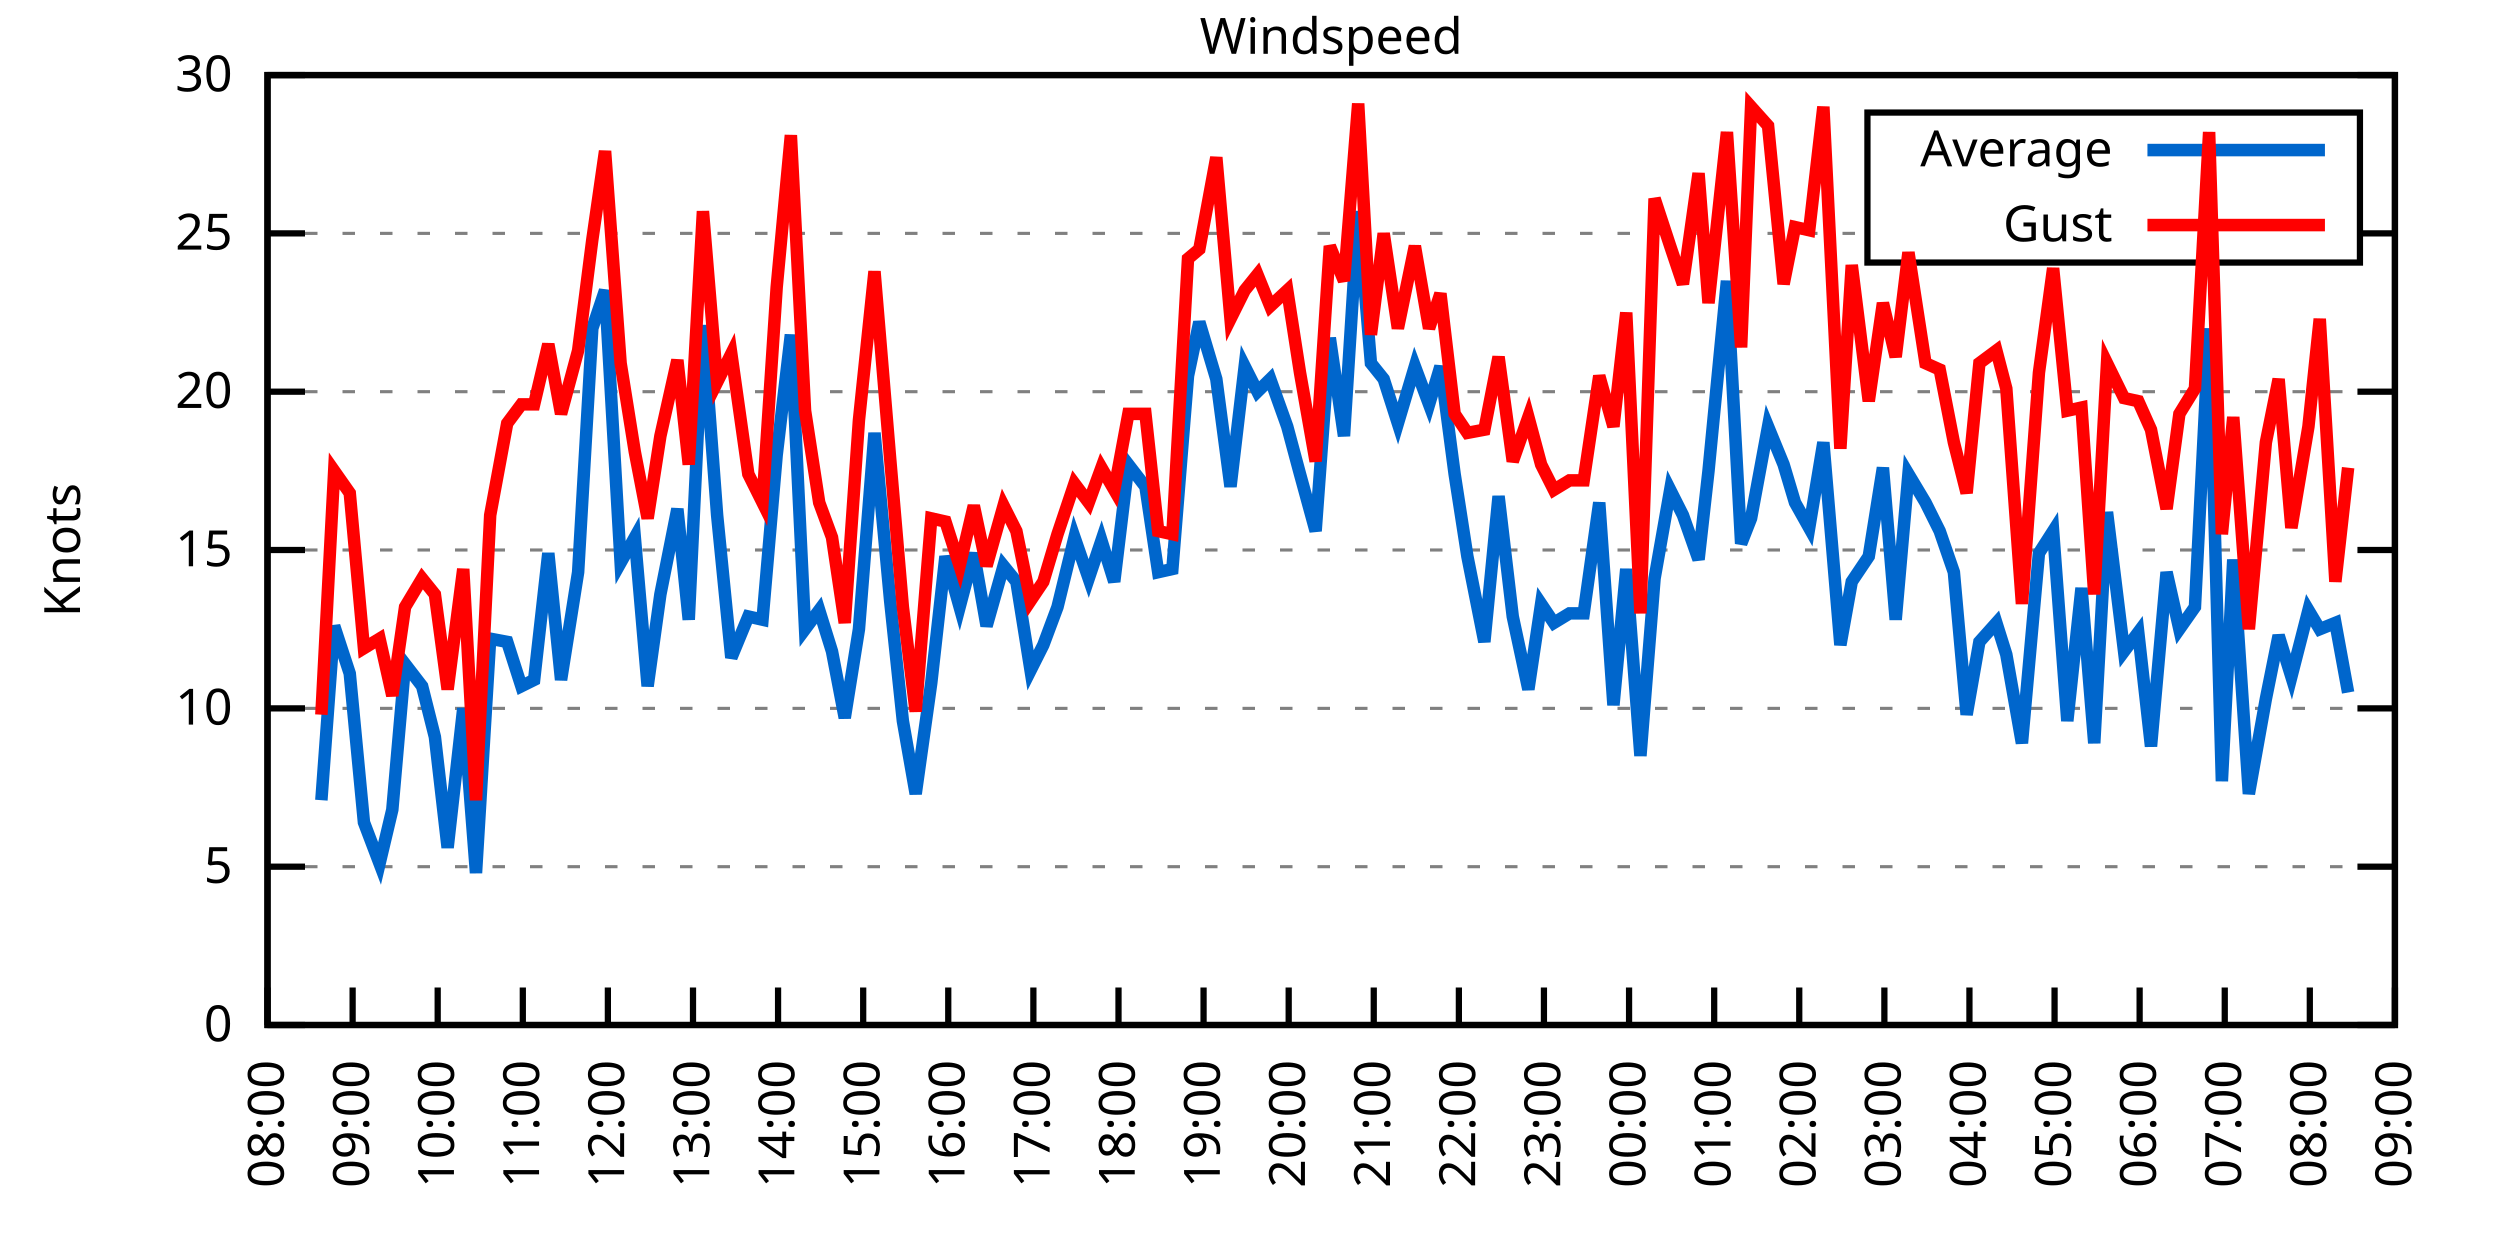
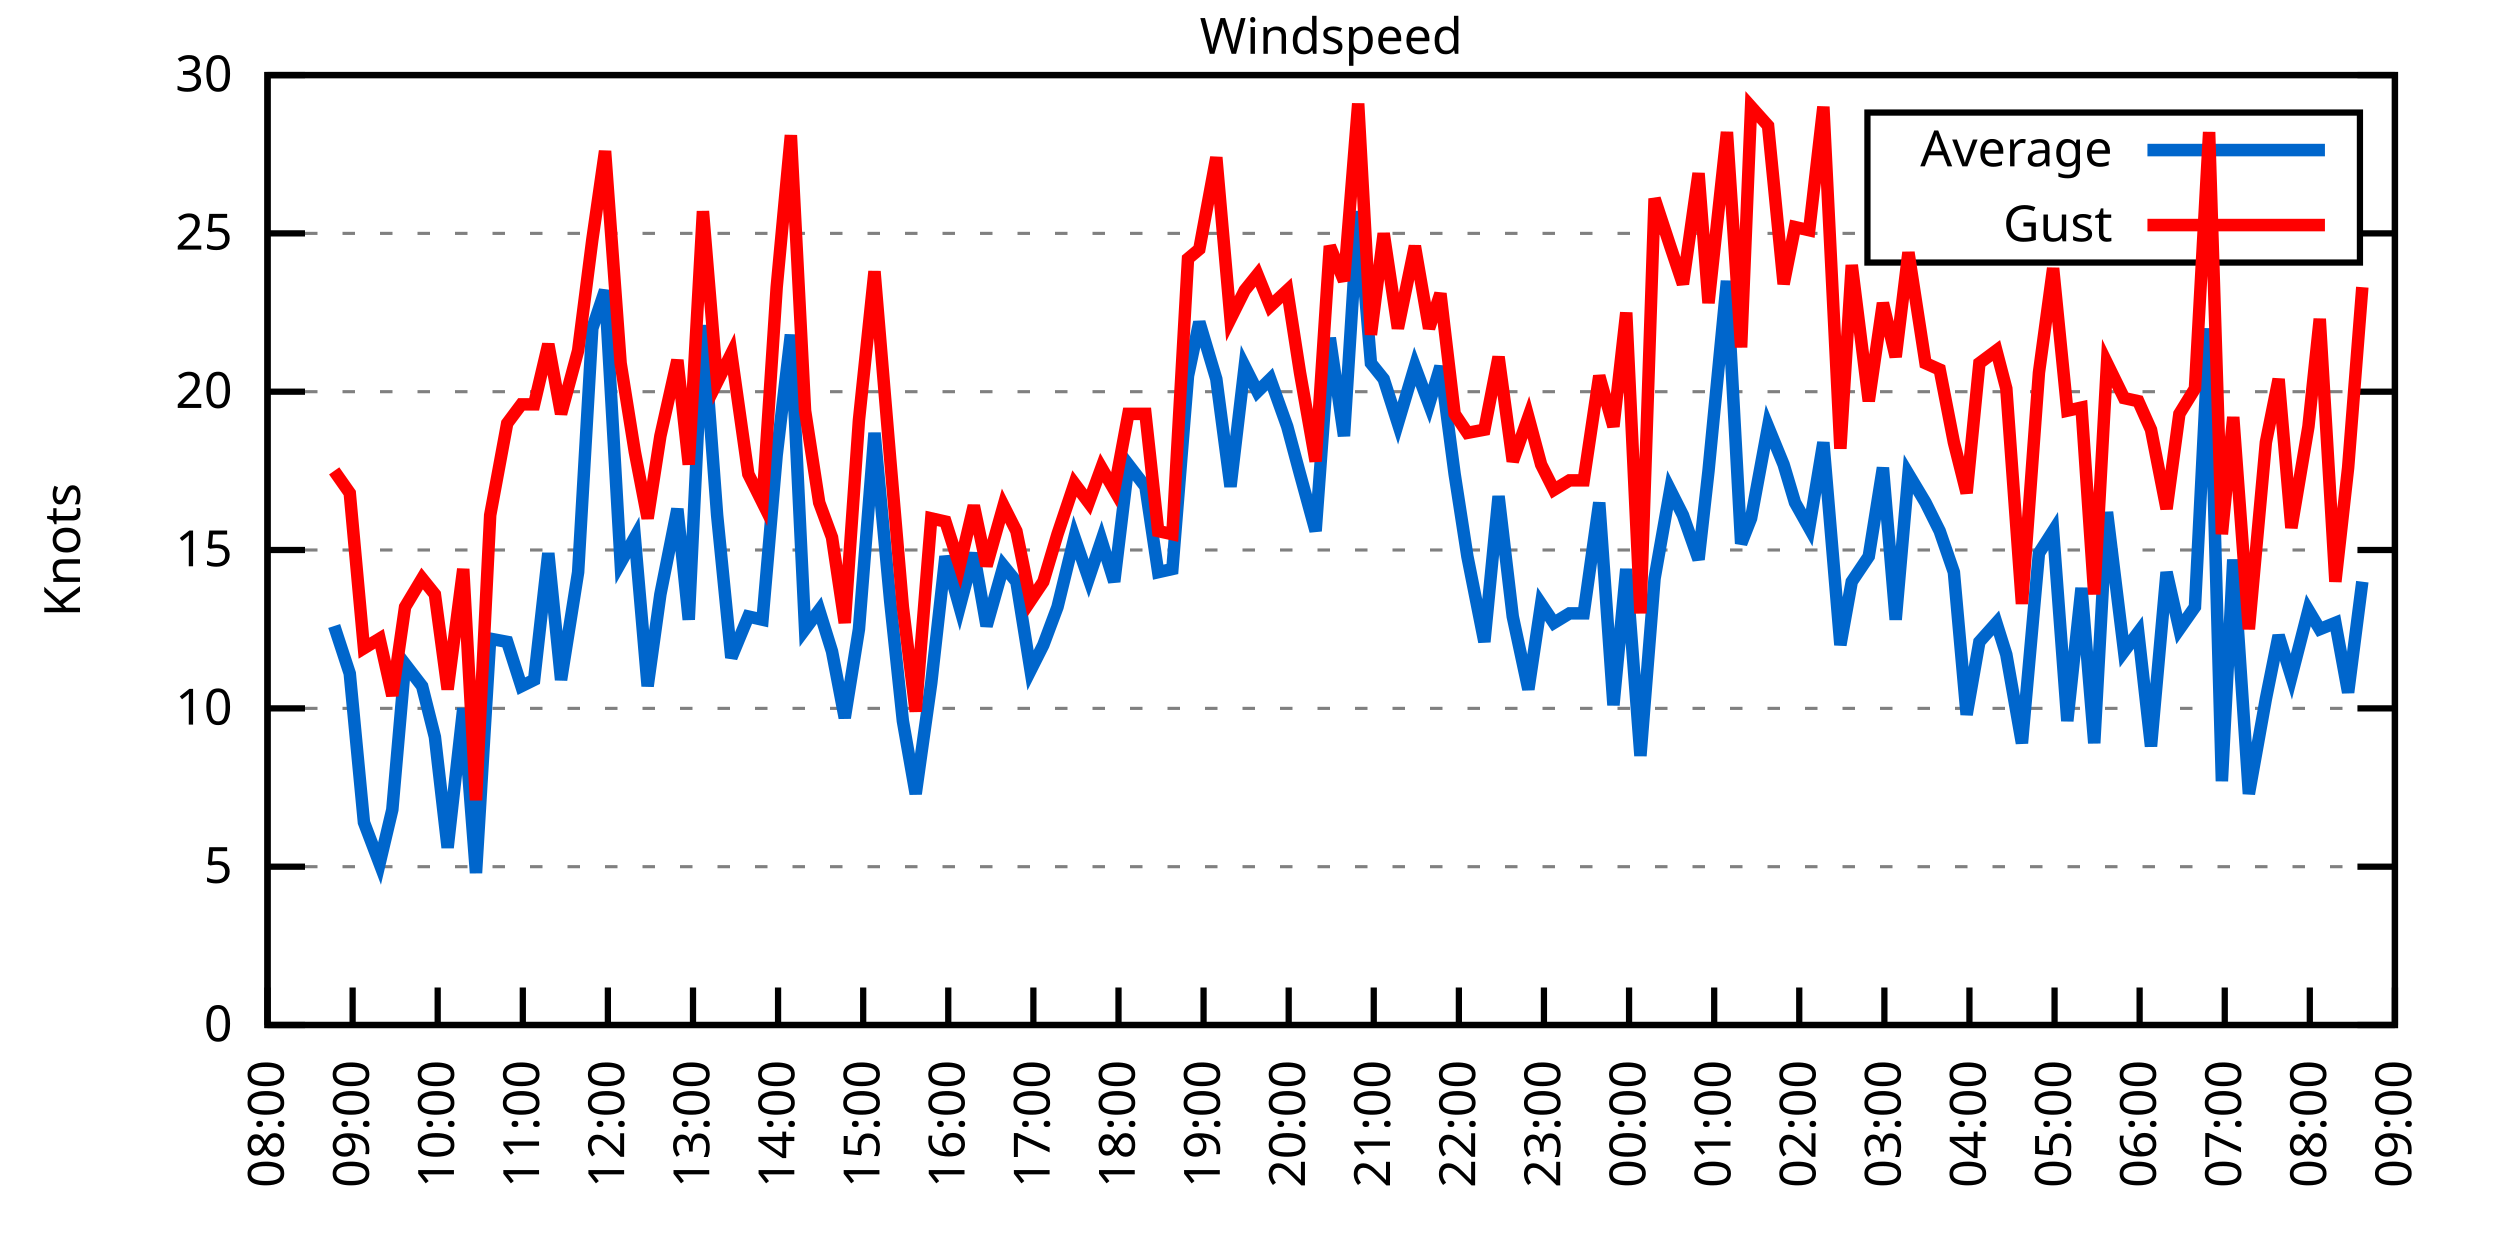
<svg xmlns="http://www.w3.org/2000/svg" xmlns:xlink="http://www.w3.org/1999/xlink" width="400" height="200" viewBox="0 0 400 200">
  <g id="gnuplot_canvas">
    <rect x="0" y="0" width="400" height="200" fill="none" />
    <defs>
      <circle id="gpDot" r="0.5" stroke-width="0.5" stroke="currentColor" />
      <path id="gpPt0" stroke-width="0.333" stroke="currentColor" d="M-1,0 h2 M0,-1 v2" />
      <path id="gpPt1" stroke-width="0.333" stroke="currentColor" d="M-1,-1 L1,1 M1,-1 L-1,1" />
      <path id="gpPt2" stroke-width="0.333" stroke="currentColor" d="M-1,0 L1,0 M0,-1 L0,1 M-1,-1 L1,1 M-1,1 L1,-1" />
      <rect id="gpPt3" stroke-width="0.333" stroke="currentColor" x="-1" y="-1" width="2" height="2" />
      <rect id="gpPt4" stroke-width="0.333" stroke="currentColor" fill="currentColor" x="-1" y="-1" width="2" height="2" />
      <circle id="gpPt5" stroke-width="0.333" stroke="currentColor" cx="0" cy="0" r="1" />
      <use xlink:href="#gpPt5" id="gpPt6" fill="currentColor" stroke="none" />
      <path id="gpPt7" stroke-width="0.333" stroke="currentColor" d="M0,-1.33 L-1.33,0.67 L1.33,0.67 z" />
      <use xlink:href="#gpPt7" id="gpPt8" fill="currentColor" stroke="none" />
      <use xlink:href="#gpPt7" id="gpPt9" stroke="currentColor" transform="rotate(180)" />
      <use xlink:href="#gpPt9" id="gpPt10" fill="currentColor" stroke="none" />
      <use xlink:href="#gpPt3" id="gpPt11" stroke="currentColor" transform="rotate(45)" />
      <use xlink:href="#gpPt11" id="gpPt12" fill="currentColor" stroke="none" />
      <path id="gpPt13" stroke-width="0.333" stroke="currentColor" d="M0,1.330 L1.265,0.411 L0.782,-1.067 L-0.782,-1.076 L-1.265,0.411 z" />
      <use xlink:href="#gpPt13" id="gpPt14" fill="currentColor" stroke="none" />
      <filter id="textbox" filterUnits="objectBoundingBox" x="0" y="0" height="1" width="1">
        <feFlood flood-color="white" flood-opacity="1" result="bgnd" />
        <feComposite in="SourceGraphic" in2="bgnd" operator="atop" />
      </filter>
      <filter id="greybox" filterUnits="objectBoundingBox" x="0" y="0" height="1" width="1">
        <feFlood flood-color="lightgrey" flood-opacity="1" result="grey" />
        <feComposite in="SourceGraphic" in2="grey" operator="atop" />
      </filter>
    </defs>
    <g fill="none" color="white" stroke="currentColor" stroke-width="1.00" stroke-linecap="butt" stroke-linejoin="miter">
</g>
    <g fill="none" color="black" stroke="currentColor" stroke-width="1.00" stroke-linecap="butt" stroke-linejoin="miter">
      <g stroke="none" shape-rendering="crispEdges">
        <polygon fill="rgb(255, 255, 255)" points="42.80,164.00 383.18,164.00 383.18,12.02 42.80,12.02 " />
      </g>
    </g>
    <g fill="none" color="black" stroke="currentColor" stroke-width="1.00" stroke-linecap="butt" stroke-linejoin="miter">
</g>
    <g fill="none" color="black" stroke="black" stroke-width="0.50" stroke-linecap="butt" stroke-linejoin="miter">
</g>
    <g fill="none" color="gray" stroke="currentColor" stroke-width="0.50" stroke-linecap="butt" stroke-linejoin="miter">
      <path stroke="gray" stroke-dasharray="2,4" class="gridline" d="M42.80,164.00 L383.19,164.00  " />
    </g>
    <g fill="none" color="gray" stroke="gray" stroke-width="1.00" stroke-linecap="butt" stroke-linejoin="miter">
</g>
    <g fill="none" color="black" stroke="currentColor" stroke-width="1.00" stroke-linecap="butt" stroke-linejoin="miter">
      <path stroke="black" d="M42.80,164.00 L48.80,164.00 M383.19,164.00 L377.19,164.00  " />
      <g transform="translate(37.20,166.60)" stroke="none" fill="black" font-family="Sans" font-size="8.00" text-anchor="end">
        <text>
          <tspan font-family="Sans"> 0</tspan>
        </text>
      </g>
    </g>
    <g fill="none" color="black" stroke="currentColor" stroke-width="1.00" stroke-linecap="butt" stroke-linejoin="miter">
</g>
    <g fill="none" color="black" stroke="black" stroke-width="0.50" stroke-linecap="butt" stroke-linejoin="miter">
</g>
    <g fill="none" color="gray" stroke="currentColor" stroke-width="0.50" stroke-linecap="butt" stroke-linejoin="miter">
      <path stroke="gray" stroke-dasharray="2,4" class="gridline" d="M42.80,138.67 L383.19,138.67  " />
    </g>
    <g fill="none" color="gray" stroke="gray" stroke-width="1.00" stroke-linecap="butt" stroke-linejoin="miter">
</g>
    <g fill="none" color="black" stroke="currentColor" stroke-width="1.00" stroke-linecap="butt" stroke-linejoin="miter">
      <path stroke="black" d="M42.80,138.67 L48.80,138.67 M383.19,138.67 L377.19,138.67  " />
      <g transform="translate(37.20,141.27)" stroke="none" fill="black" font-family="Sans" font-size="8.00" text-anchor="end">
        <text>
          <tspan font-family="Sans"> 5</tspan>
        </text>
      </g>
    </g>
    <g fill="none" color="black" stroke="currentColor" stroke-width="1.00" stroke-linecap="butt" stroke-linejoin="miter">
</g>
    <g fill="none" color="black" stroke="black" stroke-width="0.50" stroke-linecap="butt" stroke-linejoin="miter">
</g>
    <g fill="none" color="gray" stroke="currentColor" stroke-width="0.50" stroke-linecap="butt" stroke-linejoin="miter">
      <path stroke="gray" stroke-dasharray="2,4" class="gridline" d="M42.80,113.34 L383.19,113.34  " />
    </g>
    <g fill="none" color="gray" stroke="gray" stroke-width="1.00" stroke-linecap="butt" stroke-linejoin="miter">
</g>
    <g fill="none" color="black" stroke="currentColor" stroke-width="1.00" stroke-linecap="butt" stroke-linejoin="miter">
      <path stroke="black" d="M42.80,113.34 L48.80,113.34 M383.19,113.34 L377.19,113.34  " />
      <g transform="translate(37.20,115.94)" stroke="none" fill="black" font-family="Sans" font-size="8.00" text-anchor="end">
        <text>
          <tspan font-family="Sans"> 10</tspan>
        </text>
      </g>
    </g>
    <g fill="none" color="black" stroke="currentColor" stroke-width="1.00" stroke-linecap="butt" stroke-linejoin="miter">
</g>
    <g fill="none" color="black" stroke="black" stroke-width="0.50" stroke-linecap="butt" stroke-linejoin="miter">
</g>
    <g fill="none" color="gray" stroke="currentColor" stroke-width="0.50" stroke-linecap="butt" stroke-linejoin="miter">
      <path stroke="gray" stroke-dasharray="2,4" class="gridline" d="M42.80,88.00 L383.19,88.00  " />
    </g>
    <g fill="none" color="gray" stroke="gray" stroke-width="1.00" stroke-linecap="butt" stroke-linejoin="miter">
</g>
    <g fill="none" color="black" stroke="currentColor" stroke-width="1.00" stroke-linecap="butt" stroke-linejoin="miter">
      <path stroke="black" d="M42.80,88.00 L48.80,88.00 M383.19,88.00 L377.19,88.00  " />
      <g transform="translate(37.20,90.60)" stroke="none" fill="black" font-family="Sans" font-size="8.00" text-anchor="end">
        <text>
          <tspan font-family="Sans"> 15</tspan>
        </text>
      </g>
    </g>
    <g fill="none" color="black" stroke="currentColor" stroke-width="1.00" stroke-linecap="butt" stroke-linejoin="miter">
</g>
    <g fill="none" color="black" stroke="black" stroke-width="0.50" stroke-linecap="butt" stroke-linejoin="miter">
</g>
    <g fill="none" color="gray" stroke="currentColor" stroke-width="0.50" stroke-linecap="butt" stroke-linejoin="miter">
      <path stroke="gray" stroke-dasharray="2,4" class="gridline" d="M42.80,62.67 L383.19,62.67  " />
    </g>
    <g fill="none" color="gray" stroke="gray" stroke-width="1.00" stroke-linecap="butt" stroke-linejoin="miter">
</g>
    <g fill="none" color="black" stroke="currentColor" stroke-width="1.00" stroke-linecap="butt" stroke-linejoin="miter">
      <path stroke="black" d="M42.80,62.67 L48.80,62.67 M383.19,62.67 L377.19,62.67  " />
      <g transform="translate(37.20,65.27)" stroke="none" fill="black" font-family="Sans" font-size="8.00" text-anchor="end">
        <text>
          <tspan font-family="Sans"> 20</tspan>
        </text>
      </g>
    </g>
    <g fill="none" color="black" stroke="currentColor" stroke-width="1.00" stroke-linecap="butt" stroke-linejoin="miter">
</g>
    <g fill="none" color="black" stroke="black" stroke-width="0.50" stroke-linecap="butt" stroke-linejoin="miter">
</g>
    <g fill="none" color="gray" stroke="currentColor" stroke-width="0.50" stroke-linecap="butt" stroke-linejoin="miter">
      <path stroke="gray" stroke-dasharray="2,4" class="gridline" d="M42.80,37.34 L298.79,37.34 M377.59,37.34 L383.19,37.34  " />
    </g>
    <g fill="none" color="gray" stroke="gray" stroke-width="1.00" stroke-linecap="butt" stroke-linejoin="miter">
</g>
    <g fill="none" color="black" stroke="currentColor" stroke-width="1.00" stroke-linecap="butt" stroke-linejoin="miter">
      <path stroke="black" d="M42.80,37.34 L48.80,37.34 M383.19,37.34 L377.19,37.34  " />
      <g transform="translate(37.20,39.94)" stroke="none" fill="black" font-family="Sans" font-size="8.00" text-anchor="end">
        <text>
          <tspan font-family="Sans"> 25</tspan>
        </text>
      </g>
    </g>
    <g fill="none" color="black" stroke="currentColor" stroke-width="1.00" stroke-linecap="butt" stroke-linejoin="miter">
</g>
    <g fill="none" color="black" stroke="black" stroke-width="0.50" stroke-linecap="butt" stroke-linejoin="miter">
</g>
    <g fill="none" color="gray" stroke="currentColor" stroke-width="0.50" stroke-linecap="butt" stroke-linejoin="miter">
      <path stroke="gray" stroke-dasharray="2,4" class="gridline" d="M42.80,12.01 L383.19,12.01  " />
    </g>
    <g fill="none" color="gray" stroke="gray" stroke-width="1.00" stroke-linecap="butt" stroke-linejoin="miter">
</g>
    <g fill="none" color="black" stroke="currentColor" stroke-width="1.00" stroke-linecap="butt" stroke-linejoin="miter">
      <path stroke="black" d="M42.80,12.01 L48.80,12.01 M383.19,12.01 L377.19,12.01  " />
      <g transform="translate(37.20,14.61)" stroke="none" fill="black" font-family="Sans" font-size="8.00" text-anchor="end">
        <text>
          <tspan font-family="Sans"> 30</tspan>
        </text>
      </g>
    </g>
    <g fill="none" color="black" stroke="currentColor" stroke-width="1.00" stroke-linecap="butt" stroke-linejoin="miter">
      <path stroke="black" d="M42.80,164.00 L42.80,158.00  " />
      <g transform="translate(45.40,169.60) rotate(270.00)" stroke="none" fill="black" font-family="Sans" font-size="8.00" text-anchor="end">
        <text>
          <tspan font-family="Sans">08:00</tspan>
        </text>
      </g>
    </g>
    <g fill="none" color="black" stroke="currentColor" stroke-width="1.00" stroke-linecap="butt" stroke-linejoin="miter">
      <path stroke="black" d="M56.42,164.00 L56.42,158.00  " />
      <g transform="translate(59.02,169.60) rotate(270.00)" stroke="none" fill="black" font-family="Sans" font-size="8.00" text-anchor="end">
        <text>
          <tspan font-family="Sans">09:00</tspan>
        </text>
      </g>
    </g>
    <g fill="none" color="black" stroke="currentColor" stroke-width="1.00" stroke-linecap="butt" stroke-linejoin="miter">
      <path stroke="black" d="M70.03,164.00 L70.03,158.00  " />
      <g transform="translate(72.63,169.60) rotate(270.00)" stroke="none" fill="black" font-family="Sans" font-size="8.00" text-anchor="end">
        <text>
          <tspan font-family="Sans">10:00</tspan>
        </text>
      </g>
    </g>
    <g fill="none" color="black" stroke="currentColor" stroke-width="1.00" stroke-linecap="butt" stroke-linejoin="miter">
      <path stroke="black" d="M83.65,164.00 L83.65,158.00  " />
      <g transform="translate(86.25,169.60) rotate(270.00)" stroke="none" fill="black" font-family="Sans" font-size="8.00" text-anchor="end">
        <text>
          <tspan font-family="Sans">11:00</tspan>
        </text>
      </g>
    </g>
    <g fill="none" color="black" stroke="currentColor" stroke-width="1.00" stroke-linecap="butt" stroke-linejoin="miter">
      <path stroke="black" d="M97.26,164.00 L97.26,158.00  " />
      <g transform="translate(99.86,169.60) rotate(270.00)" stroke="none" fill="black" font-family="Sans" font-size="8.00" text-anchor="end">
        <text>
          <tspan font-family="Sans">12:00</tspan>
        </text>
      </g>
    </g>
    <g fill="none" color="black" stroke="currentColor" stroke-width="1.00" stroke-linecap="butt" stroke-linejoin="miter">
      <path stroke="black" d="M110.88,164.00 L110.88,158.00  " />
      <g transform="translate(113.48,169.60) rotate(270.00)" stroke="none" fill="black" font-family="Sans" font-size="8.00" text-anchor="end">
        <text>
          <tspan font-family="Sans">13:00</tspan>
        </text>
      </g>
    </g>
    <g fill="none" color="black" stroke="currentColor" stroke-width="1.00" stroke-linecap="butt" stroke-linejoin="miter">
      <path stroke="black" d="M124.49,164.00 L124.49,158.00  " />
      <g transform="translate(127.09,169.60) rotate(270.00)" stroke="none" fill="black" font-family="Sans" font-size="8.00" text-anchor="end">
        <text>
          <tspan font-family="Sans">14:00</tspan>
        </text>
      </g>
    </g>
    <g fill="none" color="black" stroke="currentColor" stroke-width="1.00" stroke-linecap="butt" stroke-linejoin="miter">
      <path stroke="black" d="M138.11,164.00 L138.11,158.00  " />
      <g transform="translate(140.71,169.60) rotate(270.00)" stroke="none" fill="black" font-family="Sans" font-size="8.00" text-anchor="end">
        <text>
          <tspan font-family="Sans">15:00</tspan>
        </text>
      </g>
    </g>
    <g fill="none" color="black" stroke="currentColor" stroke-width="1.00" stroke-linecap="butt" stroke-linejoin="miter">
      <path stroke="black" d="M151.72,164.00 L151.72,158.00  " />
      <g transform="translate(154.32,169.60) rotate(270.00)" stroke="none" fill="black" font-family="Sans" font-size="8.00" text-anchor="end">
        <text>
          <tspan font-family="Sans">16:00</tspan>
        </text>
      </g>
    </g>
    <g fill="none" color="black" stroke="currentColor" stroke-width="1.00" stroke-linecap="butt" stroke-linejoin="miter">
      <path stroke="black" d="M165.34,164.00 L165.34,158.00  " />
      <g transform="translate(167.94,169.60) rotate(270.00)" stroke="none" fill="black" font-family="Sans" font-size="8.00" text-anchor="end">
        <text>
          <tspan font-family="Sans">17:00</tspan>
        </text>
      </g>
    </g>
    <g fill="none" color="black" stroke="currentColor" stroke-width="1.00" stroke-linecap="butt" stroke-linejoin="miter">
      <path stroke="black" d="M178.96,164.00 L178.96,158.00  " />
      <g transform="translate(181.56,169.60) rotate(270.00)" stroke="none" fill="black" font-family="Sans" font-size="8.00" text-anchor="end">
        <text>
          <tspan font-family="Sans">18:00</tspan>
        </text>
      </g>
    </g>
    <g fill="none" color="black" stroke="currentColor" stroke-width="1.00" stroke-linecap="butt" stroke-linejoin="miter">
      <path stroke="black" d="M192.57,164.00 L192.57,158.00  " />
      <g transform="translate(195.17,169.60) rotate(270.00)" stroke="none" fill="black" font-family="Sans" font-size="8.00" text-anchor="end">
        <text>
          <tspan font-family="Sans">19:00</tspan>
        </text>
      </g>
    </g>
    <g fill="none" color="black" stroke="currentColor" stroke-width="1.00" stroke-linecap="butt" stroke-linejoin="miter">
      <path stroke="black" d="M206.19,164.00 L206.19,158.00  " />
      <g transform="translate(208.79,169.60) rotate(270.00)" stroke="none" fill="black" font-family="Sans" font-size="8.00" text-anchor="end">
        <text>
          <tspan font-family="Sans">20:00</tspan>
        </text>
      </g>
    </g>
    <g fill="none" color="black" stroke="currentColor" stroke-width="1.00" stroke-linecap="butt" stroke-linejoin="miter">
      <path stroke="black" d="M219.80,164.00 L219.80,158.00  " />
      <g transform="translate(222.40,169.60) rotate(270.00)" stroke="none" fill="black" font-family="Sans" font-size="8.00" text-anchor="end">
        <text>
          <tspan font-family="Sans">21:00</tspan>
        </text>
      </g>
    </g>
    <g fill="none" color="black" stroke="currentColor" stroke-width="1.00" stroke-linecap="butt" stroke-linejoin="miter">
      <path stroke="black" d="M233.42,164.00 L233.42,158.00  " />
      <g transform="translate(236.02,169.60) rotate(270.00)" stroke="none" fill="black" font-family="Sans" font-size="8.00" text-anchor="end">
        <text>
          <tspan font-family="Sans">22:00</tspan>
        </text>
      </g>
    </g>
    <g fill="none" color="black" stroke="currentColor" stroke-width="1.00" stroke-linecap="butt" stroke-linejoin="miter">
      <path stroke="black" d="M247.03,164.00 L247.03,158.00  " />
      <g transform="translate(249.63,169.60) rotate(270.00)" stroke="none" fill="black" font-family="Sans" font-size="8.00" text-anchor="end">
        <text>
          <tspan font-family="Sans">23:00</tspan>
        </text>
      </g>
    </g>
    <g fill="none" color="black" stroke="currentColor" stroke-width="1.00" stroke-linecap="butt" stroke-linejoin="miter">
      <path stroke="black" d="M260.65,164.00 L260.65,158.00  " />
      <g transform="translate(263.25,169.60) rotate(270.00)" stroke="none" fill="black" font-family="Sans" font-size="8.00" text-anchor="end">
        <text>
          <tspan font-family="Sans">00:00</tspan>
        </text>
      </g>
    </g>
    <g fill="none" color="black" stroke="currentColor" stroke-width="1.00" stroke-linecap="butt" stroke-linejoin="miter">
      <path stroke="black" d="M274.27,164.00 L274.27,158.00  " />
      <g transform="translate(276.87,169.60) rotate(270.00)" stroke="none" fill="black" font-family="Sans" font-size="8.00" text-anchor="end">
        <text>
          <tspan font-family="Sans">01:00</tspan>
        </text>
      </g>
    </g>
    <g fill="none" color="black" stroke="currentColor" stroke-width="1.00" stroke-linecap="butt" stroke-linejoin="miter">
      <path stroke="black" d="M287.88,164.00 L287.88,158.00  " />
      <g transform="translate(290.48,169.60) rotate(270.00)" stroke="none" fill="black" font-family="Sans" font-size="8.00" text-anchor="end">
        <text>
          <tspan font-family="Sans">02:00</tspan>
        </text>
      </g>
    </g>
    <g fill="none" color="black" stroke="currentColor" stroke-width="1.00" stroke-linecap="butt" stroke-linejoin="miter">
      <path stroke="black" d="M301.50,164.00 L301.50,158.00  " />
      <g transform="translate(304.10,169.60) rotate(270.00)" stroke="none" fill="black" font-family="Sans" font-size="8.00" text-anchor="end">
        <text>
          <tspan font-family="Sans">03:00</tspan>
        </text>
      </g>
    </g>
    <g fill="none" color="black" stroke="currentColor" stroke-width="1.00" stroke-linecap="butt" stroke-linejoin="miter">
      <path stroke="black" d="M315.11,164.00 L315.11,158.00  " />
      <g transform="translate(317.71,169.60) rotate(270.00)" stroke="none" fill="black" font-family="Sans" font-size="8.00" text-anchor="end">
        <text>
          <tspan font-family="Sans">04:00</tspan>
        </text>
      </g>
    </g>
    <g fill="none" color="black" stroke="currentColor" stroke-width="1.00" stroke-linecap="butt" stroke-linejoin="miter">
      <path stroke="black" d="M328.73,164.00 L328.73,158.00  " />
      <g transform="translate(331.33,169.60) rotate(270.00)" stroke="none" fill="black" font-family="Sans" font-size="8.00" text-anchor="end">
        <text>
          <tspan font-family="Sans">05:00</tspan>
        </text>
      </g>
    </g>
    <g fill="none" color="black" stroke="currentColor" stroke-width="1.00" stroke-linecap="butt" stroke-linejoin="miter">
      <path stroke="black" d="M342.34,164.00 L342.34,158.00  " />
      <g transform="translate(344.94,169.60) rotate(270.00)" stroke="none" fill="black" font-family="Sans" font-size="8.00" text-anchor="end">
        <text>
          <tspan font-family="Sans">06:00</tspan>
        </text>
      </g>
    </g>
    <g fill="none" color="black" stroke="currentColor" stroke-width="1.00" stroke-linecap="butt" stroke-linejoin="miter">
      <path stroke="black" d="M355.96,164.00 L355.96,158.00  " />
      <g transform="translate(358.56,169.60) rotate(270.00)" stroke="none" fill="black" font-family="Sans" font-size="8.00" text-anchor="end">
        <text>
          <tspan font-family="Sans">07:00</tspan>
        </text>
      </g>
    </g>
    <g fill="none" color="black" stroke="currentColor" stroke-width="1.00" stroke-linecap="butt" stroke-linejoin="miter">
      <path stroke="black" d="M369.57,164.00 L369.57,158.00  " />
      <g transform="translate(372.17,169.60) rotate(270.00)" stroke="none" fill="black" font-family="Sans" font-size="8.00" text-anchor="end">
        <text>
          <tspan font-family="Sans">08:00</tspan>
        </text>
      </g>
    </g>
    <g fill="none" color="black" stroke="currentColor" stroke-width="1.00" stroke-linecap="butt" stroke-linejoin="miter">
      <path stroke="black" d="M383.19,164.00 L383.19,158.00  " />
      <g transform="translate(385.79,169.60) rotate(270.00)" stroke="none" fill="black" font-family="Sans" font-size="8.00" text-anchor="end">
        <text>
          <tspan font-family="Sans">09:00</tspan>
        </text>
      </g>
    </g>
    <g fill="none" color="black" stroke="currentColor" stroke-width="1.00" stroke-linecap="butt" stroke-linejoin="miter">
</g>
    <g fill="none" color="black" stroke="currentColor" stroke-width="1.00" stroke-linecap="butt" stroke-linejoin="miter">
      <path stroke="black" d="M42.80,12.01 L42.80,164.00 L383.19,164.00 L383.19,12.01 L42.80,12.01 Z  " />
    </g>
    <g fill="none" color="black" stroke="currentColor" stroke-width="1.00" stroke-linecap="butt" stroke-linejoin="miter">
</g>
    <g fill="none" color="black" stroke="currentColor" stroke-width="1.00" stroke-linecap="butt" stroke-linejoin="miter">
      <path stroke="black" d="M298.79,42.01 L298.79,18.01 L377.59,18.01 L377.59,42.01 L298.79,42.01 Z  " />
    </g>
    <g id="Windspeed_plot_1">
      <g fill="none" color="white" stroke="black" stroke-width="2.00" stroke-linecap="butt" stroke-linejoin="miter">
</g>
      <g fill="none" color="black" stroke="currentColor" stroke-width="2.00" stroke-linecap="butt" stroke-linejoin="miter">
        <g transform="translate(337.99,26.61)" stroke="none" fill="black" font-family="Sans" font-size="8.00" text-anchor="end">
          <text>
            <tspan font-family="Sans">Average</tspan>
          </text>
        </g>
      </g>
      <g fill="none" color="black" stroke="currentColor" stroke-width="2.00" stroke-linecap="butt" stroke-linejoin="miter">
-         <path stroke="rgb(  0, 102, 204)" d="M343.59,24.01 L371.99,24.01 M51.42,128.03 L53.47,100.16 L55.96,107.76 L58.23,131.58 L60.73,138.16 L62.77,129.55   L64.81,106.24 L67.54,109.79 L69.58,117.90 L71.62,135.63 L74.12,113.34 L76.16,139.68 L78.43,102.19 L81.15,102.70   L83.42,109.79 L85.46,108.78 L87.73,88.51 L89.77,108.78 L92.50,91.55 L94.77,52.54 L96.81,46.46 L99.30,90.03   L101.57,85.98 L103.62,109.79 L105.66,95.10 L108.38,81.42 L110.20,99.15 L112.47,52.03 L114.74,82.43 L117.01,105.23   L119.73,98.64 L122.00,99.15 L124.27,72.81 L126.54,53.55 L128.81,100.67 L131.07,97.63 L133.12,104.22 L135.16,114.86   L137.43,100.67 L139.92,69.26 L142.42,96.11 L144.46,115.36 L146.51,127.02 L149.00,109.28 L151.27,89.02 L153.54,97.12   L155.81,88.51 L157.85,100.16 L160.57,90.54 L162.62,93.07 L164.89,107.26 L166.93,103.20 L169.20,97.12 L171.92,85.98   L174.19,92.56 L176.23,86.49 L178.28,93.07 L180.54,74.33 L183.27,77.87 L185.31,91.55 L187.58,91.04 L190.08,60.14   L191.89,51.53 L194.61,60.65 L196.88,77.87 L199.15,58.62 L201.19,62.67 L203.24,60.65 L205.96,68.25 L208.00,75.85   L210.50,84.97 L212.77,54.06 L215.04,69.77 L217.31,33.80 L219.35,58.11 L221.39,60.65 L223.66,67.74 L226.38,58.62   L228.65,64.70 L230.47,58.62 L232.74,75.85 L234.78,89.02 L237.50,102.70 L239.77,79.39 L242.04,98.64 L244.54,110.30   L246.58,96.62 L248.62,99.66 L251.12,98.14 L253.39,98.14 L255.88,80.41 L258.15,112.83 L260.20,91.04 L262.47,120.94   L264.73,92.56 L267.23,78.38 L269.27,82.43 L271.77,89.52 L273.36,75.34 L276.31,44.94 L278.58,86.99 L280.17,82.94   L282.89,68.25 L285.38,74.33 L287.20,80.41 L289.47,84.46 L291.74,70.78 L294.46,103.20 L296.28,93.07 L299.00,89.02   L301.27,74.83 L303.31,99.15 L305.35,75.85 L308.08,80.41 L310.35,84.97 L312.62,91.55 L314.66,114.35 L316.70,102.70   L319.42,99.66 L321.01,104.72 L323.51,118.91 L326.23,88.51 L328.50,84.97 L330.77,115.36 L333.04,94.08 L335.08,118.91   L337.12,81.93 L339.85,104.22 L342.12,101.18 L344.16,119.42 L346.65,91.55 L348.70,100.67 L351.19,97.12 L353.46,52.54   L355.50,124.99 L357.32,89.52 L359.82,127.02 L362.54,111.82 L364.58,101.68 L366.62,108.27 L369.35,97.63 L371.16,100.67   L373.66,99.66 L375.70,110.80  " />
+         <path stroke="rgb(  0, 102, 204)" d="M343.59,24.01 L371.99,24.01 M53.47,100.16 L55.96,107.76 L58.23,131.58 L60.73,138.16 L62.77,129.55 L64.81,106.24   L67.54,109.79 L69.58,117.90 L71.62,135.63 L74.12,113.34 L76.16,139.68 L78.43,102.19 L81.15,102.70 L83.42,109.79   L85.46,108.78 L87.73,88.51 L89.77,108.78 L92.50,91.55 L94.77,52.54 L96.81,46.46 L99.30,90.03 L101.57,85.98   L103.62,109.79 L105.66,95.10 L108.38,81.42 L110.20,99.15 L112.47,52.03 L114.74,82.43 L117.01,105.23 L119.73,98.64   L122.00,99.15 L124.27,72.81 L126.54,53.55 L128.81,100.67 L131.07,97.63 L133.12,104.22 L135.16,114.86 L137.43,100.67   L139.92,69.26 L142.42,96.11 L144.46,115.36 L146.51,127.02 L149.00,109.28 L151.27,89.02 L153.54,97.12 L155.81,88.51   L157.85,100.16 L160.57,90.54 L162.62,93.07 L164.89,107.26 L166.93,103.20 L169.20,97.12 L171.92,85.98 L174.19,92.56   L176.23,86.49 L178.28,93.07 L180.54,74.33 L183.27,77.87 L185.31,91.55 L187.58,91.04 L190.08,60.14 L191.89,51.53   L194.61,60.65 L196.88,77.87 L199.15,58.62 L201.19,62.67 L203.24,60.65 L205.96,68.25 L208.00,75.85 L210.50,84.97   L212.77,54.06 L215.04,69.77 L217.31,33.80 L219.35,58.11 L221.39,60.65 L223.66,67.74 L226.38,58.62 L228.65,64.70   L230.47,58.62 L232.74,75.85 L234.78,89.02 L237.50,102.70 L239.77,79.39 L242.04,98.64 L244.54,110.30 L246.58,96.62   L248.62,99.66 L251.12,98.14 L253.39,98.14 L255.88,80.41 L258.15,112.83 L260.20,91.04 L262.47,120.94 L264.73,92.56   L267.23,78.38 L269.27,82.43 L271.77,89.52 L273.36,75.34 L276.31,44.94 L278.58,86.99 L280.17,82.94 L282.89,68.25   L285.38,74.33 L287.20,80.41 L289.47,84.46 L291.74,70.78 L294.46,103.20 L296.28,93.07 L299.00,89.02 L301.27,74.83   L303.31,99.15 L305.35,75.85 L308.08,80.41 L310.35,84.97 L312.62,91.55 L314.66,114.35 L316.70,102.70 L319.42,99.66   L321.01,104.72 L323.51,118.91 L326.23,88.51 L328.50,84.97 L330.77,115.36 L333.04,94.08 L335.08,118.91 L337.12,81.93   L339.85,104.22 L342.12,101.18 L344.16,119.42 L346.65,91.55 L348.70,100.67 L351.19,97.12 L353.46,52.54 L355.50,124.99   L357.32,89.52 L359.82,127.02 L362.54,111.82 L364.58,101.68 L366.62,108.27 L369.35,97.63 L371.16,100.67 L373.66,99.66   L375.70,110.80 L377.97,93.07  " />
      </g>
    </g>
    <g id="Windspeed_plot_2">
      <g fill="none" color="black" stroke="currentColor" stroke-width="2.00" stroke-linecap="butt" stroke-linejoin="miter">
        <g transform="translate(337.99,38.61)" stroke="none" fill="black" font-family="Sans" font-size="8.00" text-anchor="end">
          <text>
            <tspan font-family="Sans">Gust</tspan>
          </text>
        </g>
      </g>
      <g fill="none" color="black" stroke="currentColor" stroke-width="2.00" stroke-linecap="butt" stroke-linejoin="miter">
-         <path stroke="rgb(255,   0,   0)" d="M343.59,36.01 L371.99,36.01 M51.42,114.35 L53.47,75.34 L55.96,78.89 L58.23,103.71 L60.73,102.19 L62.77,111.31   L64.81,97.12 L67.54,92.56 L69.58,95.10 L71.62,110.30 L74.12,91.04 L76.16,128.03 L78.43,82.43 L81.15,67.74   L83.42,64.70 L85.46,64.70 L87.73,55.07 L89.77,66.22 L92.50,56.09 L94.77,38.35 L96.81,24.17 L99.30,58.11   L101.57,72.30 L103.62,82.94 L105.66,69.77 L108.38,57.61 L110.20,74.33 L112.47,33.80 L114.74,61.15 L117.01,56.59   L119.73,75.85 L122.00,80.41 L124.27,45.95 L126.54,21.64 L128.81,65.71 L131.07,80.41 L133.12,85.98 L135.16,99.66   L137.43,67.23 L139.92,43.42 L142.42,73.31 L144.46,97.12 L146.51,113.84 L149.00,82.94 L151.27,83.45 L153.54,90.54   L155.81,80.91 L157.85,90.54 L160.57,80.91 L162.62,84.97 L164.89,96.11 L166.93,93.07 L169.20,85.47 L171.92,77.37   L174.19,80.41 L176.23,74.83 L178.28,78.38 L180.54,66.22 L183.27,66.22 L185.31,84.97 L187.58,85.47 L190.08,41.39   L191.89,39.87 L194.61,25.18 L196.88,51.02 L199.15,46.46 L201.19,43.93 L203.24,48.99 L205.96,46.46 L208.00,59.63   L210.50,73.82 L212.77,39.37 L215.04,44.94 L217.31,16.57 L219.35,53.55 L221.39,37.34 L223.66,52.54 L226.38,39.37   L228.65,52.54 L230.47,46.97 L232.74,66.22 L234.78,69.26 L237.50,68.75 L239.77,57.10 L242.04,73.82 L244.54,66.73   L246.58,74.33 L248.62,78.38 L251.12,76.86 L253.39,76.86 L255.88,60.14 L258.15,68.25 L260.20,50.01 L262.47,98.14   L264.73,31.77 L267.23,39.37 L269.27,45.45 L271.77,27.72 L273.36,48.49 L276.31,21.13 L278.58,55.58 L280.17,17.08   L282.89,20.12 L285.38,45.45 L287.20,36.33 L289.47,36.84 L291.74,17.08 L294.46,71.79 L296.28,42.41 L299.00,64.19   L301.27,48.49 L303.31,57.10 L305.35,40.38 L308.08,58.11 L310.35,59.13 L312.62,70.78 L314.66,78.89 L316.70,58.11   L319.42,56.09 L321.01,62.17 L323.51,96.62 L326.23,59.63 L328.50,42.91 L330.77,65.71 L333.04,65.21 L335.08,95.10   L337.12,58.11 L339.85,63.69 L342.12,64.19 L344.16,68.75 L346.65,81.42 L348.70,66.22 L351.19,62.17 L353.46,21.13   L355.50,85.47 L357.32,66.73 L359.82,100.67 L362.54,70.78 L364.58,60.65 L366.62,84.46 L369.35,68.25 L371.16,51.02   L373.66,93.07 L375.70,74.83  " />
+         <path stroke="rgb(255,   0,   0)" d="M343.59,36.01 L371.99,36.01 M53.47,75.34 L55.96,78.89 L58.23,103.71 L60.73,102.19 L62.77,111.31 L64.81,97.12   L67.54,92.56 L69.58,95.10 L71.62,110.30 L74.12,91.04 L76.16,128.03 L78.43,82.43 L81.15,67.74 L83.42,64.70   L85.46,64.70 L87.73,55.07 L89.77,66.22 L92.50,56.09 L94.77,38.35 L96.81,24.17 L99.30,58.11 L101.57,72.30   L103.62,82.94 L105.66,69.77 L108.38,57.61 L110.20,74.33 L112.47,33.80 L114.74,61.15 L117.01,56.59 L119.73,75.85   L122.00,80.41 L124.27,45.95 L126.54,21.64 L128.81,65.71 L131.07,80.41 L133.12,85.98 L135.16,99.66 L137.43,67.23   L139.92,43.42 L142.42,73.31 L144.46,97.12 L146.51,113.84 L149.00,82.94 L151.27,83.45 L153.54,90.54 L155.81,80.91   L157.85,90.54 L160.57,80.91 L162.62,84.97 L164.89,96.11 L166.93,93.07 L169.20,85.47 L171.92,77.37 L174.19,80.41   L176.23,74.83 L178.28,78.38 L180.54,66.22 L183.27,66.22 L185.31,84.97 L187.58,85.47 L190.08,41.39 L191.89,39.87   L194.61,25.18 L196.88,51.02 L199.15,46.46 L201.19,43.93 L203.24,48.99 L205.96,46.46 L208.00,59.63 L210.50,73.82   L212.77,39.37 L215.04,44.94 L217.31,16.57 L219.35,53.55 L221.39,37.34 L223.66,52.54 L226.38,39.37 L228.65,52.54   L230.47,46.97 L232.74,66.22 L234.78,69.26 L237.50,68.75 L239.77,57.10 L242.04,73.82 L244.54,66.73 L246.58,74.33   L248.62,78.38 L251.12,76.86 L253.39,76.86 L255.88,60.14 L258.15,68.25 L260.20,50.01 L262.47,98.14 L264.73,31.77   L267.23,39.37 L269.27,45.45 L271.77,27.72 L273.36,48.49 L276.31,21.13 L278.58,55.58 L280.17,17.08 L282.89,20.12   L285.38,45.45 L287.20,36.33 L289.47,36.84 L291.74,17.08 L294.46,71.79 L296.28,42.41 L299.00,64.19 L301.27,48.49   L303.31,57.10 L305.35,40.38 L308.08,58.11 L310.35,59.13 L312.62,70.78 L314.66,78.89 L316.70,58.11 L319.42,56.09   L321.01,62.17 L323.51,96.62 L326.23,59.63 L328.50,42.91 L330.77,65.71 L333.04,65.21 L335.08,95.10 L337.12,58.11   L339.85,63.69 L342.12,64.19 L344.16,68.75 L346.65,81.42 L348.70,66.22 L351.19,62.17 L353.46,21.13 L355.50,85.47   L357.32,66.73 L359.82,100.67 L362.54,70.78 L364.58,60.65 L366.62,84.46 L369.35,68.25 L371.16,51.02 L373.66,93.07   L375.70,74.83 L377.97,45.95  " />
      </g>
    </g>
    <g fill="none" color="black" stroke="currentColor" stroke-width="2.00" stroke-linecap="butt" stroke-linejoin="miter">
</g>
    <g fill="none" color="black" stroke="black" stroke-width="1.00" stroke-linecap="butt" stroke-linejoin="miter">
</g>
    <g fill="none" color="black" stroke="currentColor" stroke-width="1.00" stroke-linecap="butt" stroke-linejoin="miter">
      <path stroke="black" d="M42.80,12.01 L42.80,164.00 L383.19,164.00 L383.19,12.01 L42.80,12.01 Z  " />
      <g transform="translate(12.80,88.01) rotate(270.00)" stroke="none" fill="black" font-family="Sans" font-size="8.00" text-anchor="middle">
        <text>
          <tspan font-family="Sans">Knots</tspan>
        </text>
      </g>
    </g>
    <g fill="none" color="black" stroke="currentColor" stroke-width="1.00" stroke-linecap="butt" stroke-linejoin="miter">
</g>
    <g fill="none" color="black" stroke="currentColor" stroke-width="1.00" stroke-linecap="butt" stroke-linejoin="miter">
      <g transform="translate(212.99,8.61)" stroke="none" fill="black" font-family="Sans" font-size="8.00" text-anchor="middle">
        <text>
          <tspan font-family="Sans">Windspeed</tspan>
        </text>
      </g>
    </g>
    <g fill="none" color="black" stroke="currentColor" stroke-width="1.00" stroke-linecap="butt" stroke-linejoin="miter">
</g>
  </g>
</svg>
